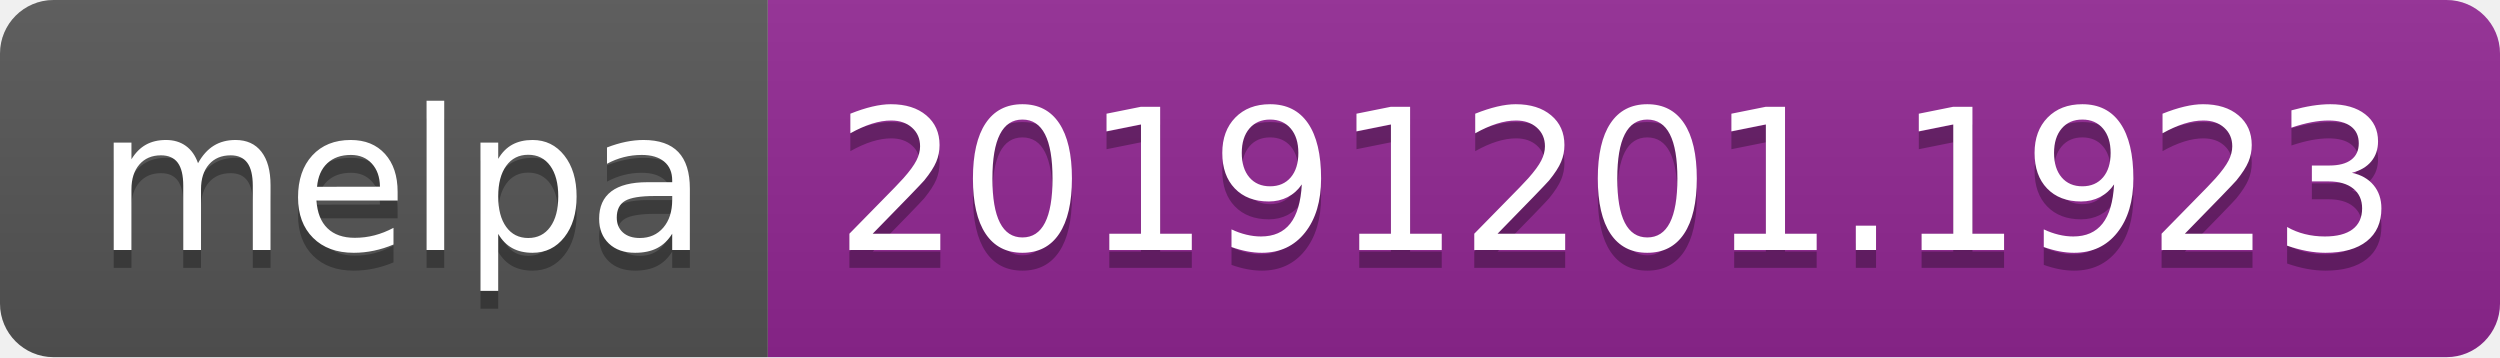
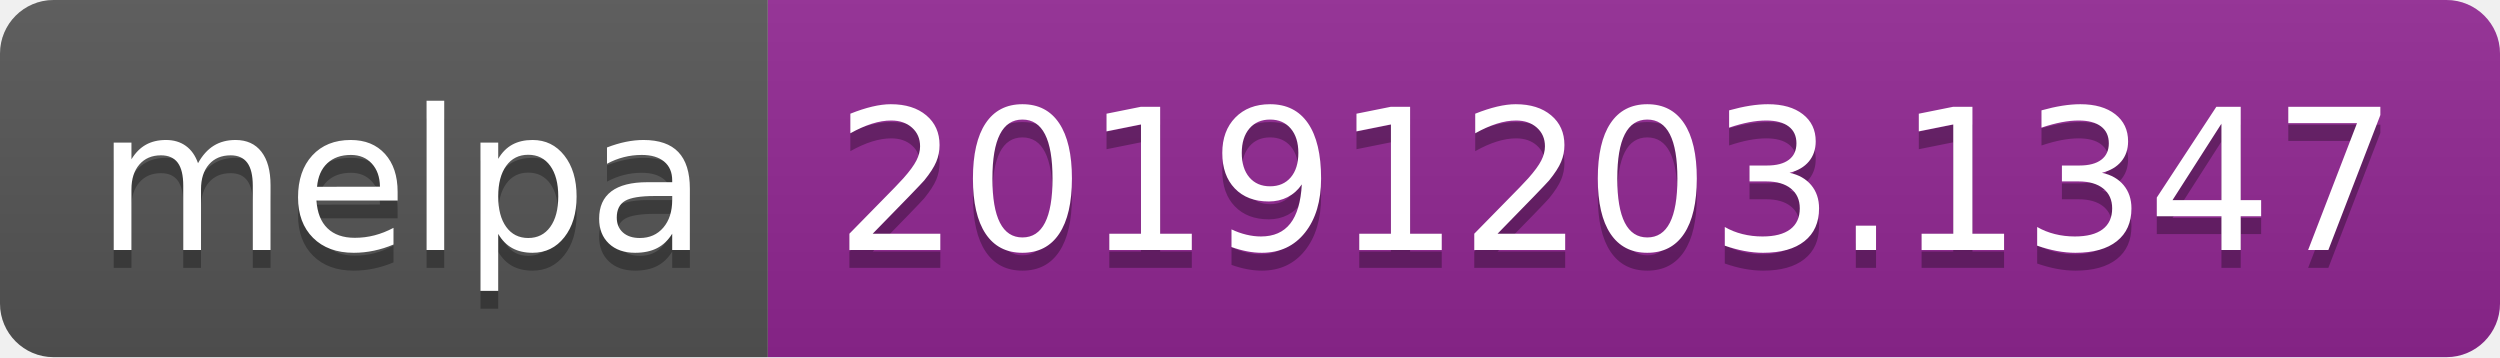
<svg xmlns="http://www.w3.org/2000/svg" width="140" height="20">
  <linearGradient id="b" x2="0" y2="100%">
    <stop offset="0" stop-color="#bbb" stop-opacity=".1" />
    <stop offset="1" stop-opacity=".1" />
  </linearGradient>
  <clipPath id="a">
    <rect width="140" height="20" rx="3" fill="#fff" />
  </clipPath>
  <g clip-path="url(#a)">
    <path fill="#555" d="M0 0h43v20H0z" />
    <path fill="#922793" d="M43 0h97v20H43z" />
    <path fill="url(#b)" d="M0 0h140v20H0z" />
  </g>
  <g fill="#fff" text-anchor="middle" font-family="DejaVu Sans,Verdana,Geneva,sans-serif" font-size="110">
    <text x="225" y="150" fill="#010101" fill-opacity=".3" transform="scale(.1)" textLength="330">melpa</text>
    <text x="225" y="140" transform="scale(.1)" textLength="330">melpa</text>
-     <text x="905" y="150" fill="#010101" fill-opacity=".3" transform="scale(.1)" textLength="870">20191201.1923</text>
-     <text x="905" y="140" transform="scale(.1)" textLength="870">20191201.1923</text>
+     <text x="905" y="150" fill="#010101" fill-opacity=".3" transform="scale(.1)" textLength="870">20191203.1347</text>
+     <text x="905" y="140" transform="scale(.1)" textLength="870">20191203.1347</text>
  </g>
</svg>
